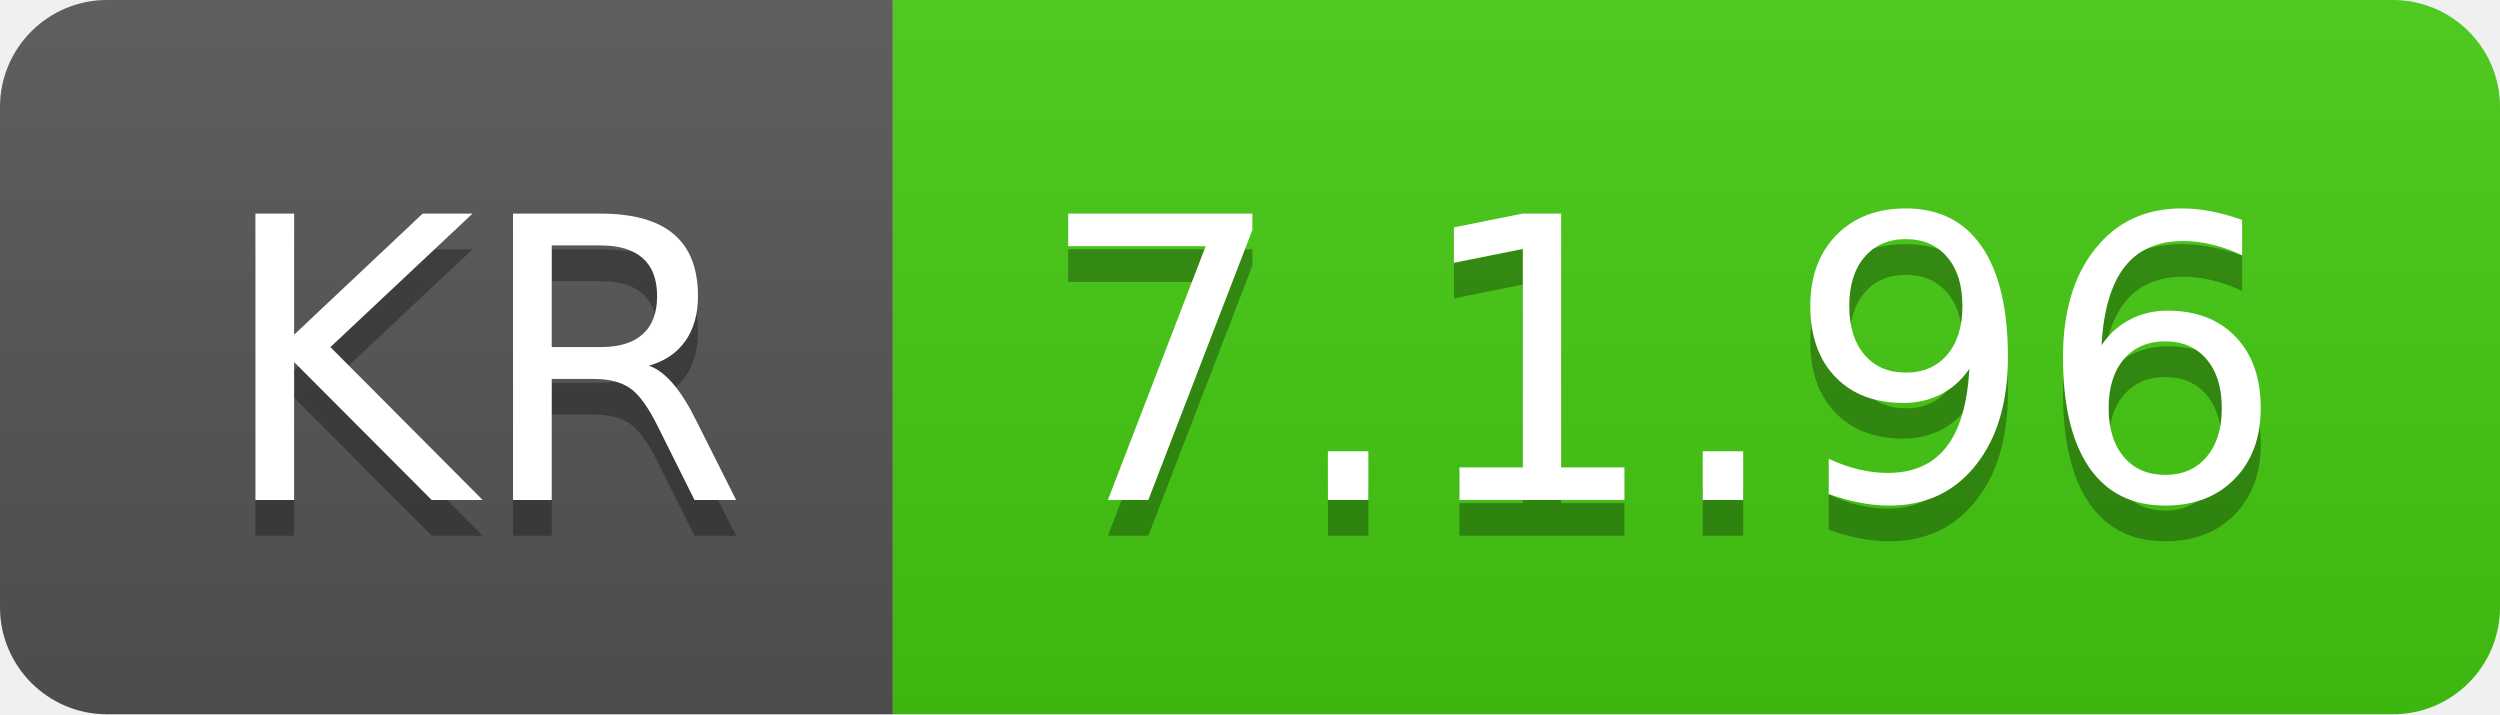
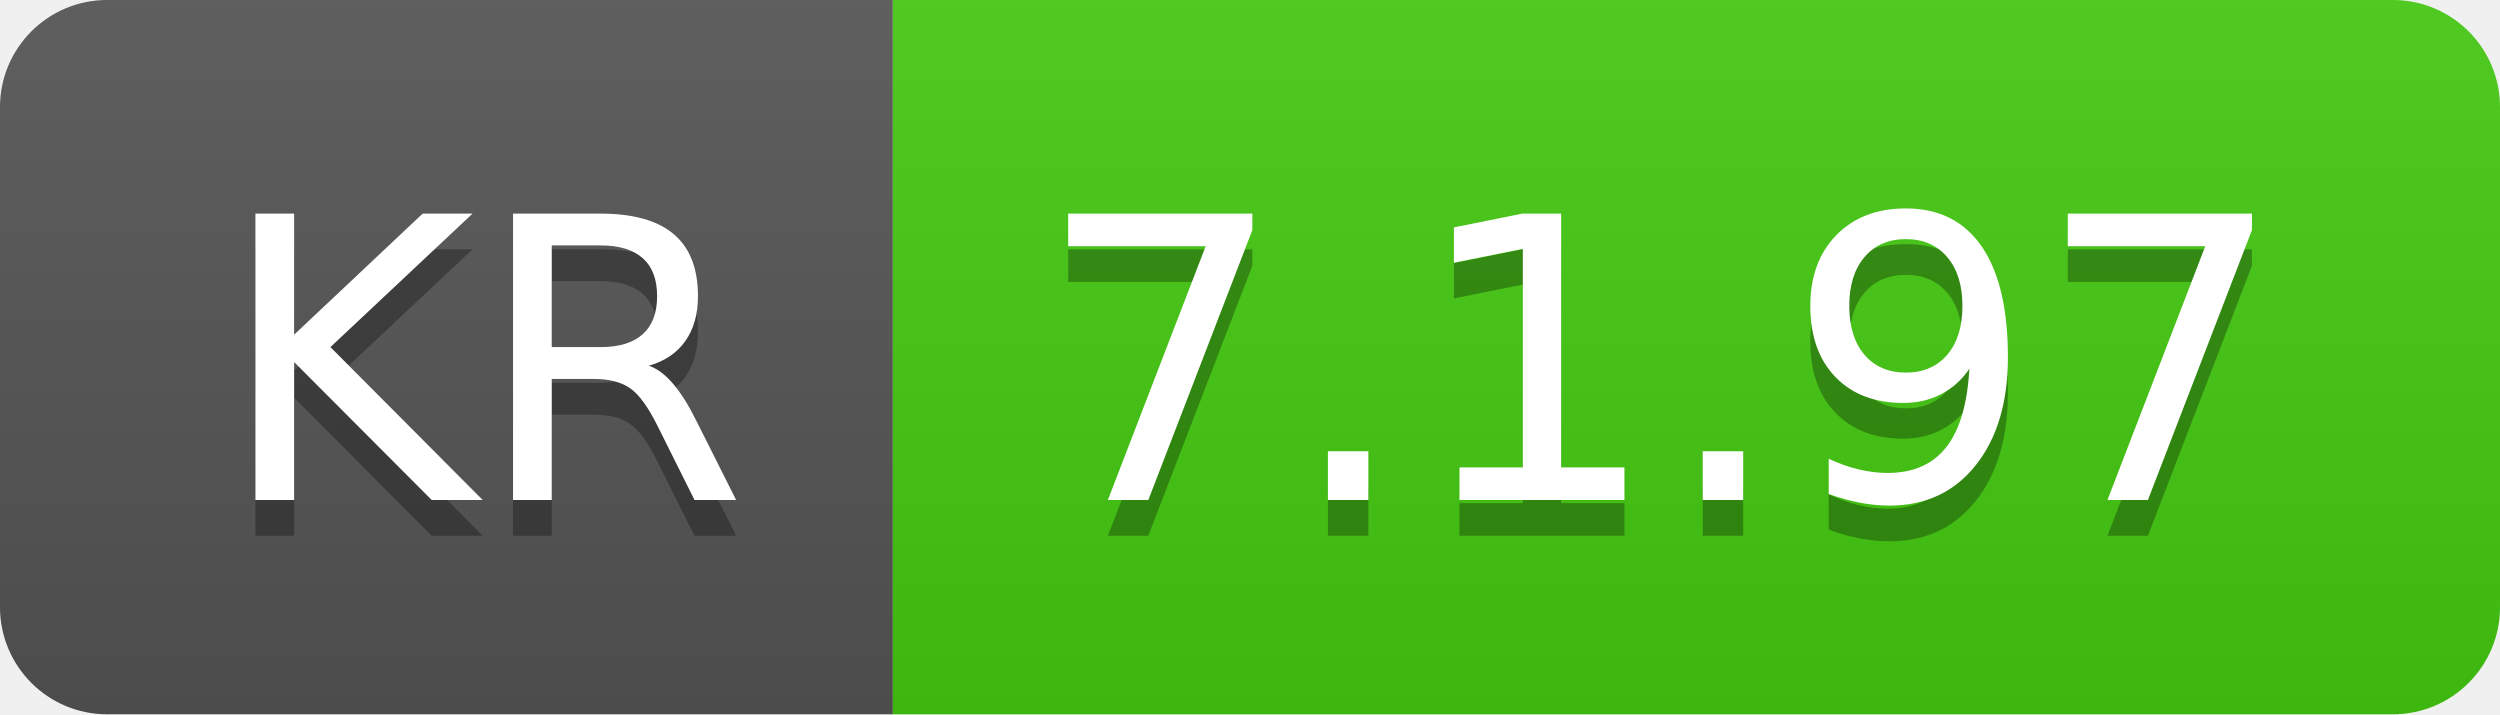
- <svg xmlns="http://www.w3.org/2000/svg" width="70" height="20" role="img" aria-label="KR: 7.1.96">
+ <svg xmlns="http://www.w3.org/2000/svg" width="70" height="20" role="img" aria-label="KR: 7.1.97">
  <linearGradient id="s" x2="0" y2="100%">
    <stop offset="0" stop-color="#bbb" stop-opacity=".1" />
    <stop offset="1" stop-opacity=".1" />
  </linearGradient>
  <clipPath id="r">
    <rect width="70" height="20" rx="3" fill="#fff" />
  </clipPath>
  <g clip-path="url(#r)">
    <rect width="25" height="20" fill="#555" />
    <rect x="25" width="45" height="20" fill="#4c1" />
    <rect width="70" height="20" fill="url(#s)" />
  </g>
  <g fill="#fff" text-anchor="middle" font-family="Verdana,Geneva,DejaVu Sans,sans-serif" text-rendering="geometricPrecision" font-size="110">
    <text aria-hidden="true" x="135" y="150" fill="#010101" fill-opacity=".3" transform="scale(.1)" textLength="150">KR</text>
    <text x="135" y="140" transform="scale(.1)" fill="#fff" textLength="150">KR</text>
-     <text aria-hidden="true" x="465" y="150" fill="#010101" fill-opacity=".3" transform="scale(.1)" textLength="350">7.1.96</text>
-     <text x="465" y="140" transform="scale(.1)" fill="#fff" textLength="350">7.1.96</text>
+     <text aria-hidden="true" x="465" y="150" fill="#010101" fill-opacity=".3" transform="scale(.1)" textLength="350">7.1.97</text>
+     <text x="465" y="140" transform="scale(.1)" fill="#fff" textLength="350">7.1.97</text>
  </g>
</svg>
